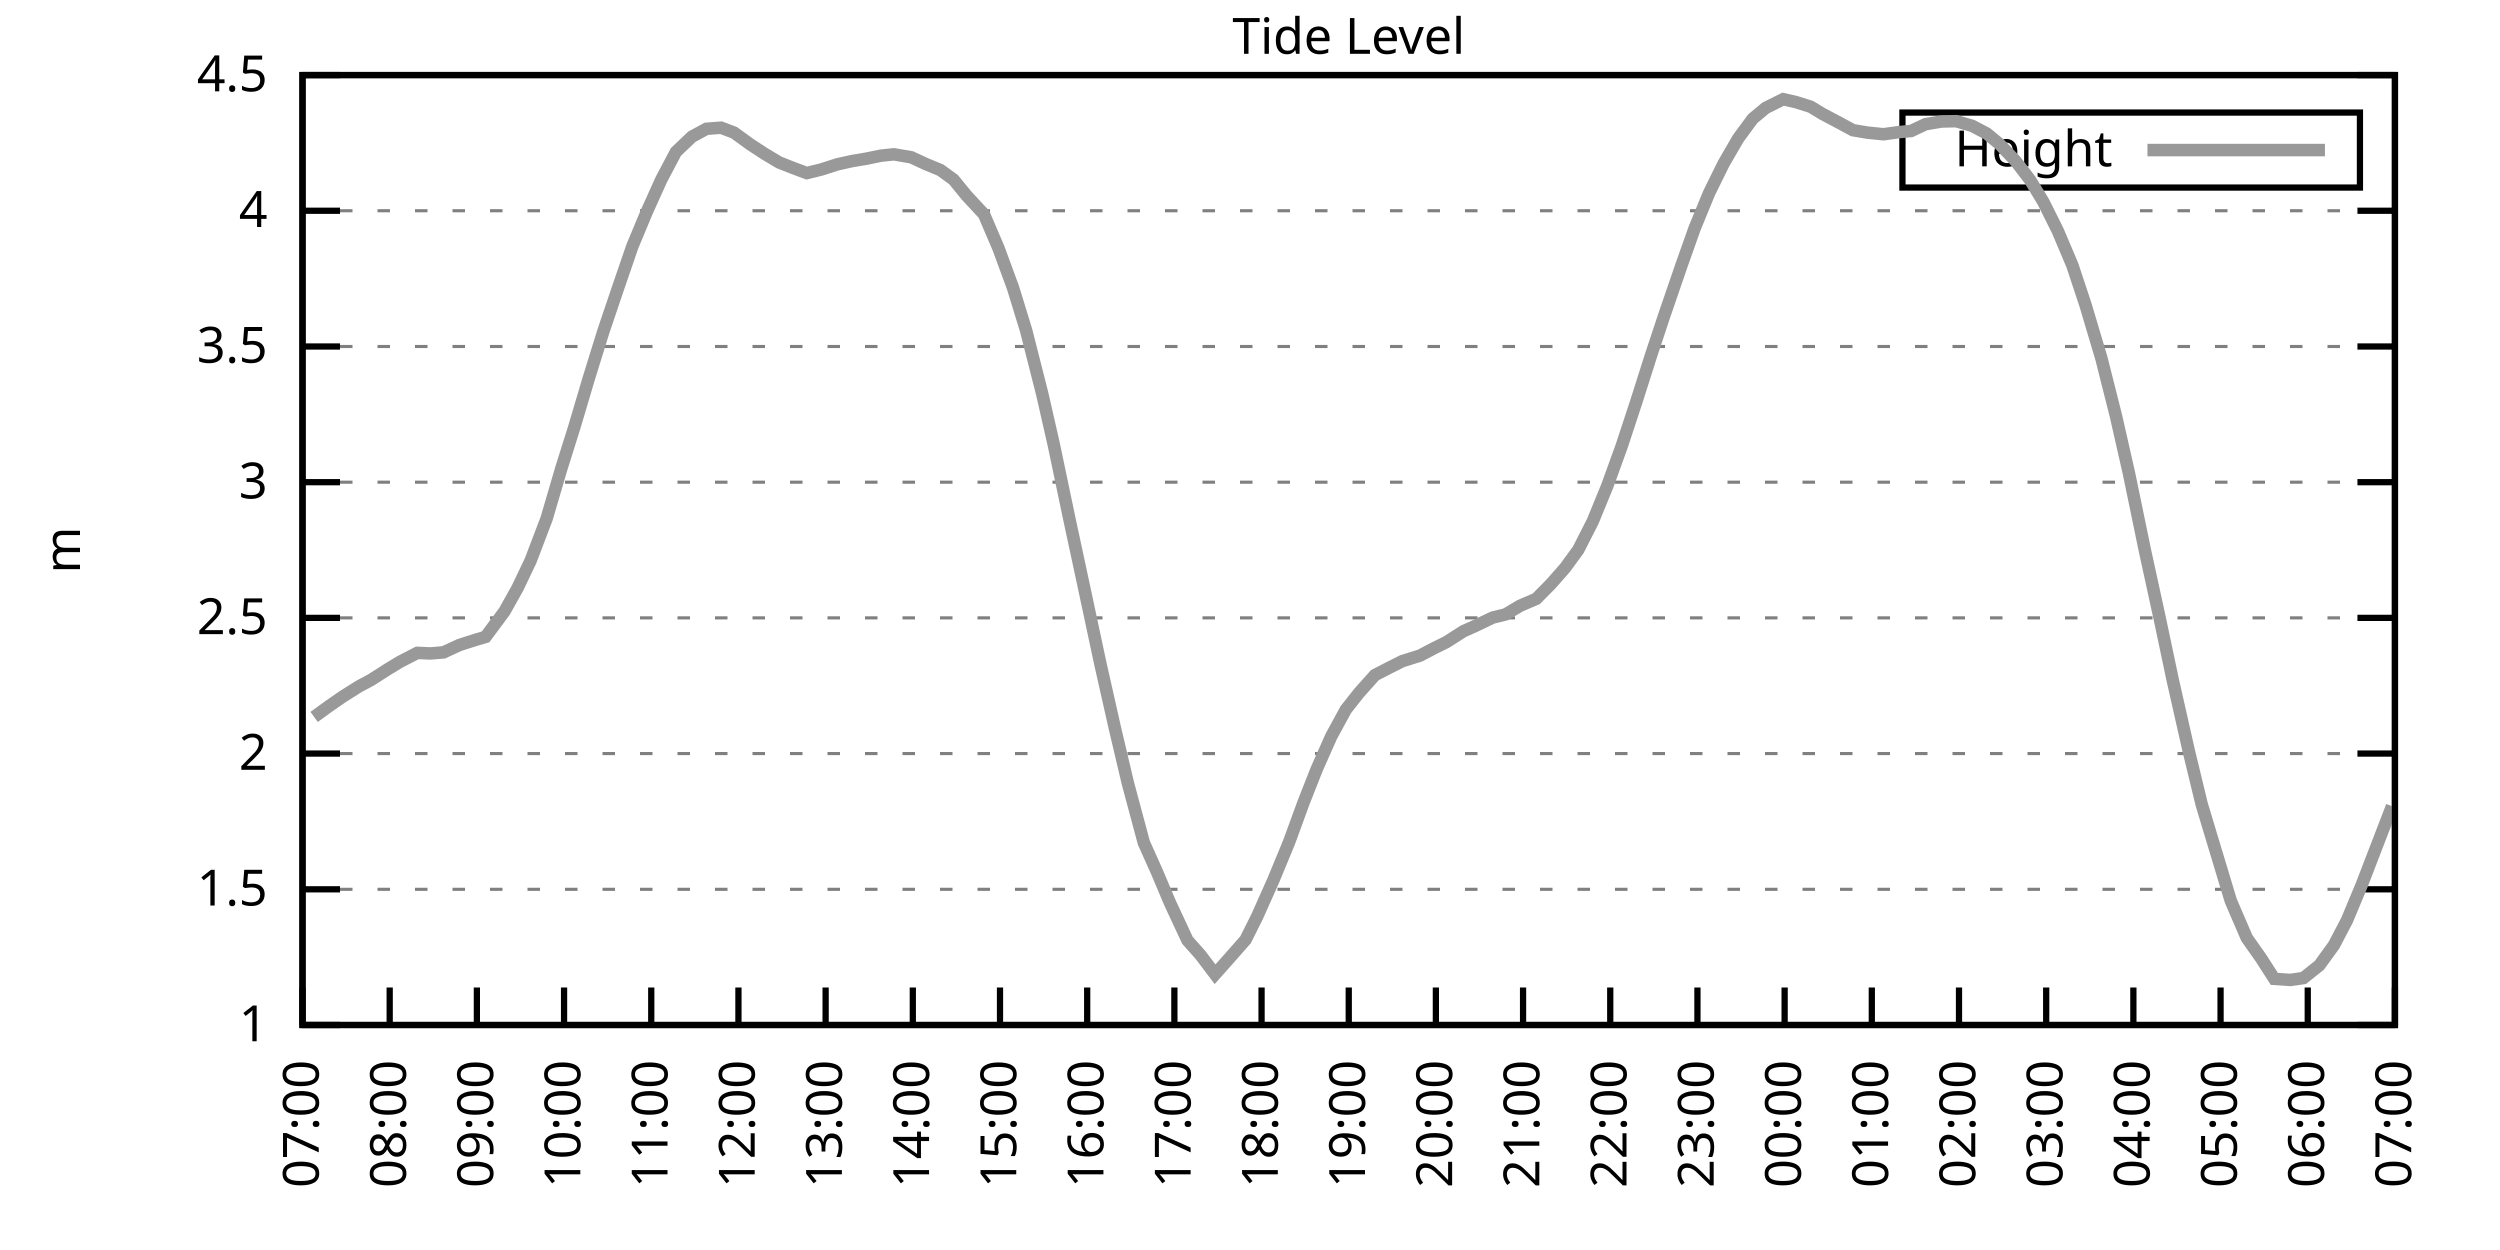
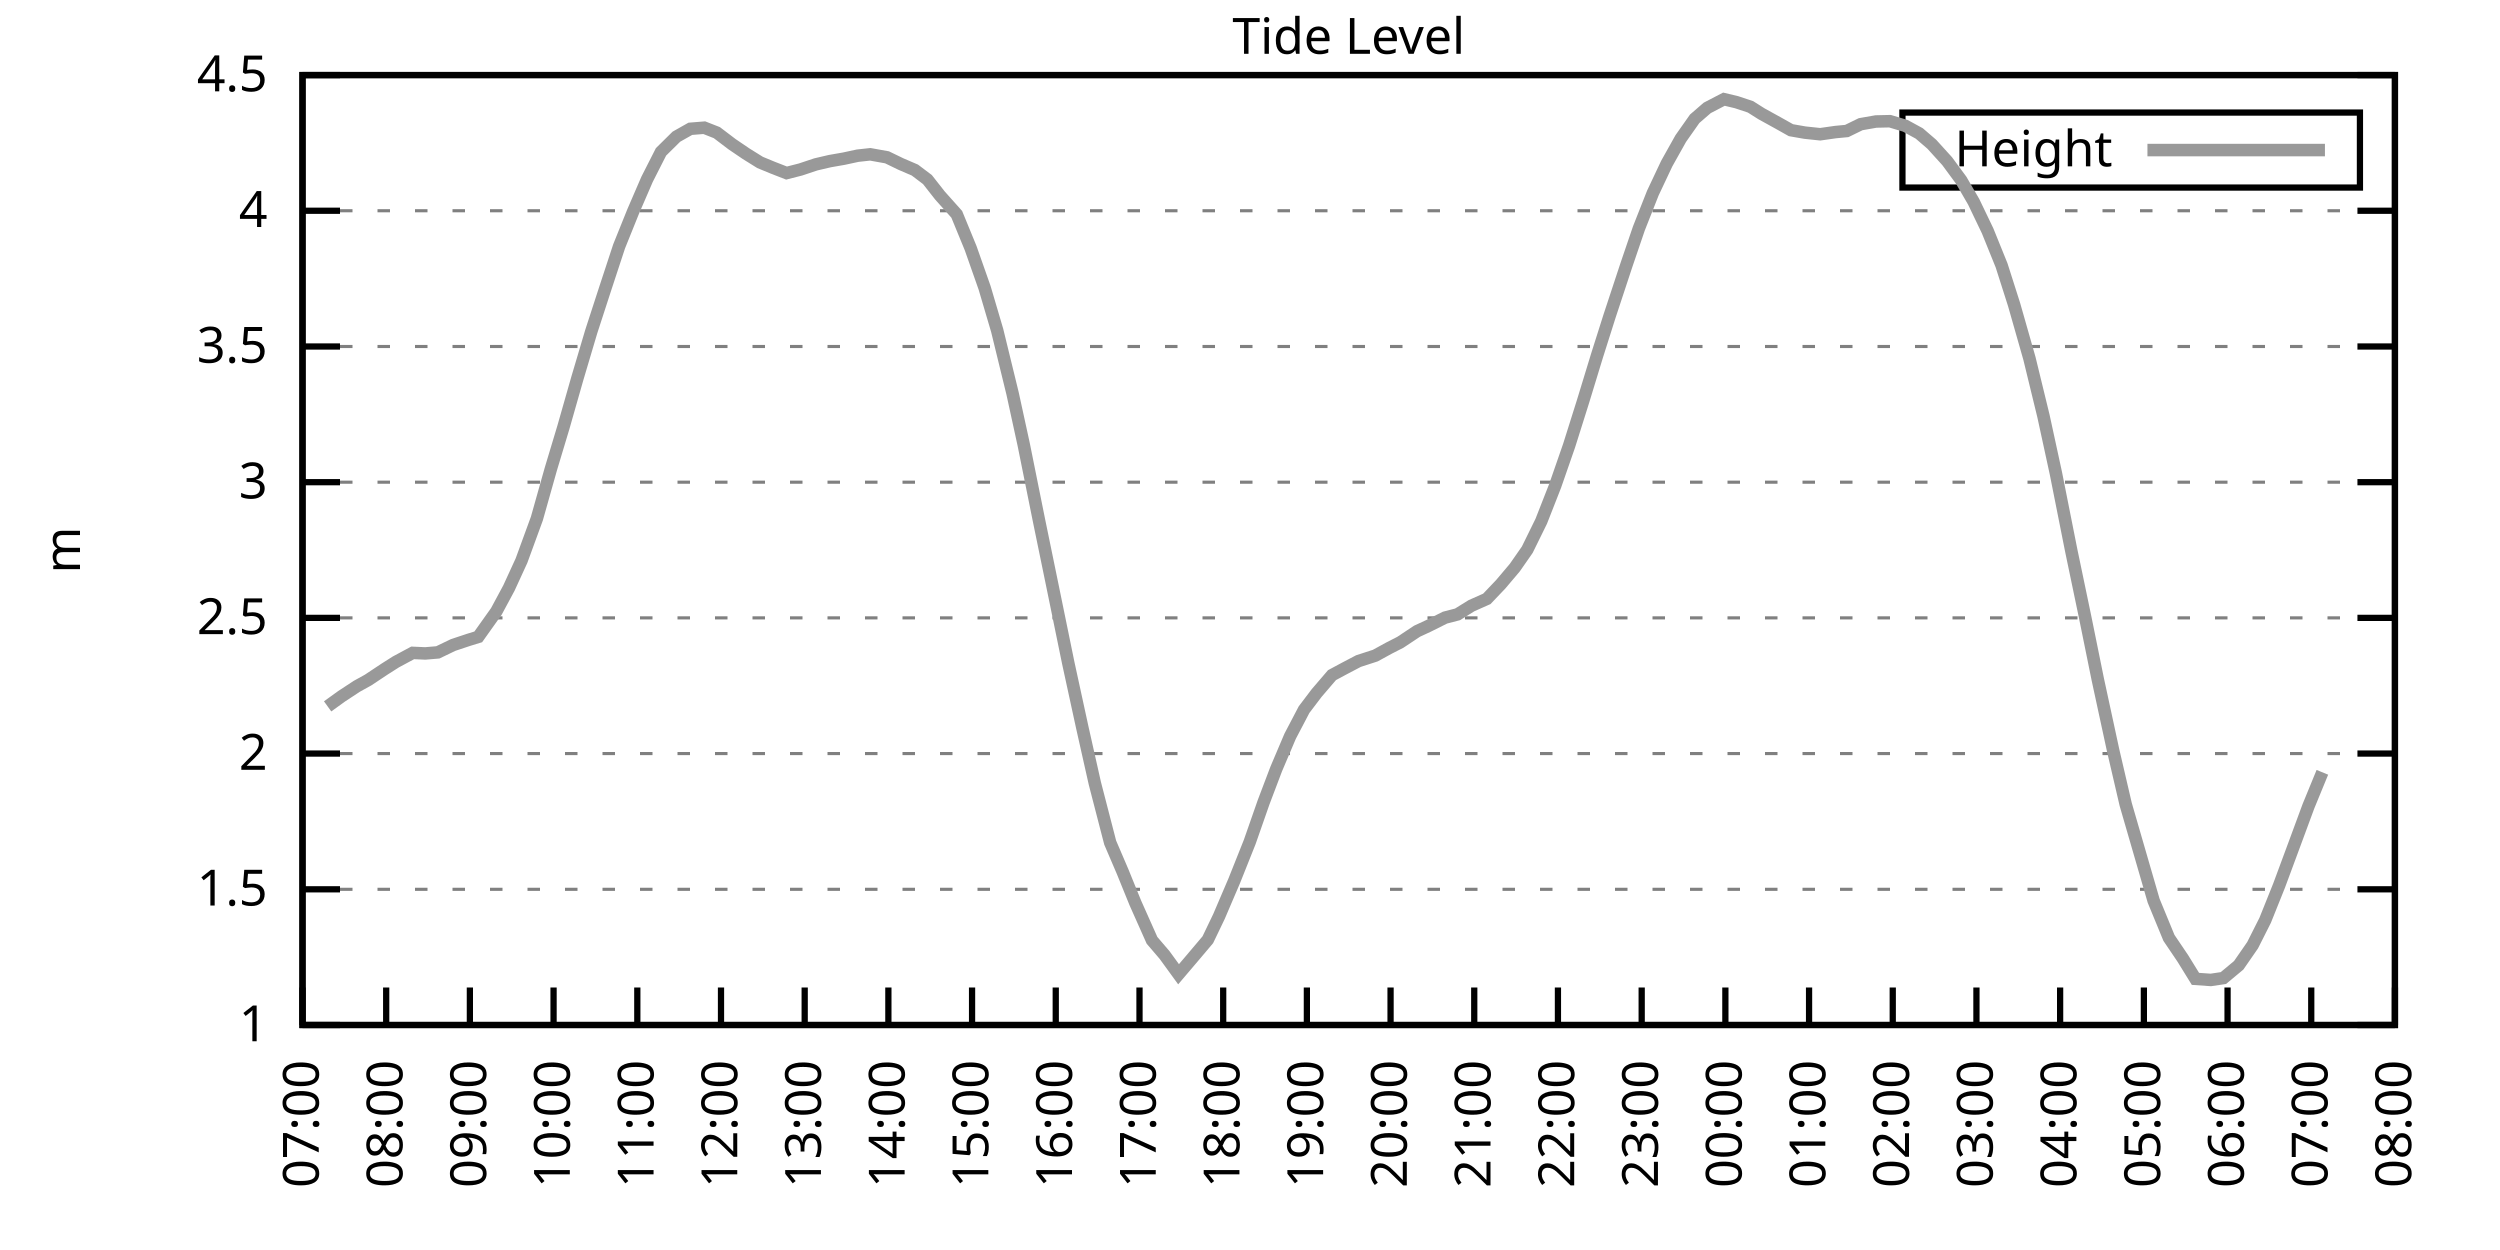
<svg xmlns="http://www.w3.org/2000/svg" xmlns:xlink="http://www.w3.org/1999/xlink" width="400" height="200" viewBox="0 0 400 200">
  <g id="gnuplot_canvas">
    <rect x="0" y="0" width="400" height="200" fill="none" />
    <defs>
      <circle id="gpDot" r="0.5" stroke-width="0.5" stroke="currentColor" />
      <path id="gpPt0" stroke-width="0.333" stroke="currentColor" d="M-1,0 h2 M0,-1 v2" />
      <path id="gpPt1" stroke-width="0.333" stroke="currentColor" d="M-1,-1 L1,1 M1,-1 L-1,1" />
      <path id="gpPt2" stroke-width="0.333" stroke="currentColor" d="M-1,0 L1,0 M0,-1 L0,1 M-1,-1 L1,1 M-1,1 L1,-1" />
      <rect id="gpPt3" stroke-width="0.333" stroke="currentColor" x="-1" y="-1" width="2" height="2" />
      <rect id="gpPt4" stroke-width="0.333" stroke="currentColor" fill="currentColor" x="-1" y="-1" width="2" height="2" />
      <circle id="gpPt5" stroke-width="0.333" stroke="currentColor" cx="0" cy="0" r="1" />
      <use xlink:href="#gpPt5" id="gpPt6" fill="currentColor" stroke="none" />
      <path id="gpPt7" stroke-width="0.333" stroke="currentColor" d="M0,-1.33 L-1.33,0.67 L1.33,0.67 z" />
      <use xlink:href="#gpPt7" id="gpPt8" fill="currentColor" stroke="none" />
      <use xlink:href="#gpPt7" id="gpPt9" stroke="currentColor" transform="rotate(180)" />
      <use xlink:href="#gpPt9" id="gpPt10" fill="currentColor" stroke="none" />
      <use xlink:href="#gpPt3" id="gpPt11" stroke="currentColor" transform="rotate(45)" />
      <use xlink:href="#gpPt11" id="gpPt12" fill="currentColor" stroke="none" />
      <path id="gpPt13" stroke-width="0.333" stroke="currentColor" d="M0,1.330 L1.265,0.411 L0.782,-1.067 L-0.782,-1.076 L-1.265,0.411 z" />
      <use xlink:href="#gpPt13" id="gpPt14" fill="currentColor" stroke="none" />
      <filter id="textbox" filterUnits="objectBoundingBox" x="0" y="0" height="1" width="1">
        <feFlood flood-color="white" flood-opacity="1" result="bgnd" />
        <feComposite in="SourceGraphic" in2="bgnd" operator="atop" />
      </filter>
      <filter id="greybox" filterUnits="objectBoundingBox" x="0" y="0" height="1" width="1">
        <feFlood flood-color="lightgrey" flood-opacity="1" result="grey" />
        <feComposite in="SourceGraphic" in2="grey" operator="atop" />
      </filter>
    </defs>
    <g fill="none" color="white" stroke="currentColor" stroke-width="1.00" stroke-linecap="butt" stroke-linejoin="miter">
</g>
    <g fill="none" color="black" stroke="currentColor" stroke-width="1.00" stroke-linecap="butt" stroke-linejoin="miter">
      <g stroke="none" shape-rendering="crispEdges">
        <polygon fill="rgb(255, 255, 255)" points="48.40,164.00 383.18,164.00 383.18,12.02 48.40,12.02 " />
      </g>
    </g>
    <g fill="none" color="black" stroke="currentColor" stroke-width="1.00" stroke-linecap="butt" stroke-linejoin="miter">
</g>
    <g fill="none" color="black" stroke="black" stroke-width="0.50" stroke-linecap="butt" stroke-linejoin="miter">
</g>
    <g fill="none" color="gray" stroke="currentColor" stroke-width="0.50" stroke-linecap="butt" stroke-linejoin="miter">
      <path stroke="gray" stroke-dasharray="2,4" class="gridline" d="M48.40,164.00 L383.19,164.00  " />
    </g>
    <g fill="none" color="gray" stroke="gray" stroke-width="1.00" stroke-linecap="butt" stroke-linejoin="miter">
</g>
    <g fill="none" color="black" stroke="currentColor" stroke-width="1.00" stroke-linecap="butt" stroke-linejoin="miter">
      <path stroke="black" d="M48.40,164.00 L54.40,164.00 M383.19,164.00 L377.19,164.00  " />
      <g transform="translate(42.80,166.60)" stroke="none" fill="black" font-family="Sans" font-size="8.00" text-anchor="end">
        <text>
          <tspan font-family="Sans"> 1</tspan>
        </text>
      </g>
    </g>
    <g fill="none" color="black" stroke="currentColor" stroke-width="1.00" stroke-linecap="butt" stroke-linejoin="miter">
</g>
    <g fill="none" color="black" stroke="black" stroke-width="0.50" stroke-linecap="butt" stroke-linejoin="miter">
</g>
    <g fill="none" color="gray" stroke="currentColor" stroke-width="0.50" stroke-linecap="butt" stroke-linejoin="miter">
      <path stroke="gray" stroke-dasharray="2,4" class="gridline" d="M48.40,142.29 L383.19,142.29  " />
    </g>
    <g fill="none" color="gray" stroke="gray" stroke-width="1.00" stroke-linecap="butt" stroke-linejoin="miter">
</g>
    <g fill="none" color="black" stroke="currentColor" stroke-width="1.00" stroke-linecap="butt" stroke-linejoin="miter">
      <path stroke="black" d="M48.40,142.29 L54.40,142.29 M383.19,142.29 L377.19,142.29  " />
      <g transform="translate(42.80,144.89)" stroke="none" fill="black" font-family="Sans" font-size="8.00" text-anchor="end">
        <text>
          <tspan font-family="Sans"> 1.5</tspan>
        </text>
      </g>
    </g>
    <g fill="none" color="black" stroke="currentColor" stroke-width="1.00" stroke-linecap="butt" stroke-linejoin="miter">
</g>
    <g fill="none" color="black" stroke="black" stroke-width="0.50" stroke-linecap="butt" stroke-linejoin="miter">
</g>
    <g fill="none" color="gray" stroke="currentColor" stroke-width="0.50" stroke-linecap="butt" stroke-linejoin="miter">
      <path stroke="gray" stroke-dasharray="2,4" class="gridline" d="M48.40,120.57 L383.19,120.57  " />
    </g>
    <g fill="none" color="gray" stroke="gray" stroke-width="1.00" stroke-linecap="butt" stroke-linejoin="miter">
</g>
    <g fill="none" color="black" stroke="currentColor" stroke-width="1.00" stroke-linecap="butt" stroke-linejoin="miter">
      <path stroke="black" d="M48.40,120.57 L54.40,120.57 M383.19,120.57 L377.19,120.57  " />
      <g transform="translate(42.80,123.17)" stroke="none" fill="black" font-family="Sans" font-size="8.00" text-anchor="end">
        <text>
          <tspan font-family="Sans"> 2</tspan>
        </text>
      </g>
    </g>
    <g fill="none" color="black" stroke="currentColor" stroke-width="1.00" stroke-linecap="butt" stroke-linejoin="miter">
</g>
    <g fill="none" color="black" stroke="black" stroke-width="0.50" stroke-linecap="butt" stroke-linejoin="miter">
</g>
    <g fill="none" color="gray" stroke="currentColor" stroke-width="0.50" stroke-linecap="butt" stroke-linejoin="miter">
      <path stroke="gray" stroke-dasharray="2,4" class="gridline" d="M48.40,98.86 L383.19,98.86  " />
    </g>
    <g fill="none" color="gray" stroke="gray" stroke-width="1.00" stroke-linecap="butt" stroke-linejoin="miter">
</g>
    <g fill="none" color="black" stroke="currentColor" stroke-width="1.00" stroke-linecap="butt" stroke-linejoin="miter">
      <path stroke="black" d="M48.40,98.86 L54.40,98.86 M383.19,98.86 L377.19,98.86  " />
      <g transform="translate(42.80,101.46)" stroke="none" fill="black" font-family="Sans" font-size="8.00" text-anchor="end">
        <text>
          <tspan font-family="Sans"> 2.5</tspan>
        </text>
      </g>
    </g>
    <g fill="none" color="black" stroke="currentColor" stroke-width="1.00" stroke-linecap="butt" stroke-linejoin="miter">
</g>
    <g fill="none" color="black" stroke="black" stroke-width="0.50" stroke-linecap="butt" stroke-linejoin="miter">
</g>
    <g fill="none" color="gray" stroke="currentColor" stroke-width="0.50" stroke-linecap="butt" stroke-linejoin="miter">
      <path stroke="gray" stroke-dasharray="2,4" class="gridline" d="M48.40,77.15 L383.19,77.15  " />
    </g>
    <g fill="none" color="gray" stroke="gray" stroke-width="1.00" stroke-linecap="butt" stroke-linejoin="miter">
</g>
    <g fill="none" color="black" stroke="currentColor" stroke-width="1.00" stroke-linecap="butt" stroke-linejoin="miter">
      <path stroke="black" d="M48.40,77.15 L54.40,77.15 M383.19,77.15 L377.19,77.15  " />
      <g transform="translate(42.80,79.75)" stroke="none" fill="black" font-family="Sans" font-size="8.00" text-anchor="end">
        <text>
          <tspan font-family="Sans"> 3</tspan>
        </text>
      </g>
    </g>
    <g fill="none" color="black" stroke="currentColor" stroke-width="1.00" stroke-linecap="butt" stroke-linejoin="miter">
</g>
    <g fill="none" color="black" stroke="black" stroke-width="0.50" stroke-linecap="butt" stroke-linejoin="miter">
</g>
    <g fill="none" color="gray" stroke="currentColor" stroke-width="0.50" stroke-linecap="butt" stroke-linejoin="miter">
      <path stroke="gray" stroke-dasharray="2,4" class="gridline" d="M48.40,55.44 L383.19,55.44  " />
    </g>
    <g fill="none" color="gray" stroke="gray" stroke-width="1.00" stroke-linecap="butt" stroke-linejoin="miter">
</g>
    <g fill="none" color="black" stroke="currentColor" stroke-width="1.00" stroke-linecap="butt" stroke-linejoin="miter">
      <path stroke="black" d="M48.40,55.44 L54.40,55.44 M383.19,55.44 L377.19,55.44  " />
      <g transform="translate(42.80,58.04)" stroke="none" fill="black" font-family="Sans" font-size="8.00" text-anchor="end">
        <text>
          <tspan font-family="Sans"> 3.5</tspan>
        </text>
      </g>
    </g>
    <g fill="none" color="black" stroke="currentColor" stroke-width="1.00" stroke-linecap="butt" stroke-linejoin="miter">
</g>
    <g fill="none" color="black" stroke="black" stroke-width="0.50" stroke-linecap="butt" stroke-linejoin="miter">
</g>
    <g fill="none" color="gray" stroke="currentColor" stroke-width="0.50" stroke-linecap="butt" stroke-linejoin="miter">
      <path stroke="gray" stroke-dasharray="2,4" class="gridline" d="M48.40,33.72 L383.19,33.72  " />
    </g>
    <g fill="none" color="gray" stroke="gray" stroke-width="1.00" stroke-linecap="butt" stroke-linejoin="miter">
</g>
    <g fill="none" color="black" stroke="currentColor" stroke-width="1.00" stroke-linecap="butt" stroke-linejoin="miter">
      <path stroke="black" d="M48.40,33.72 L54.40,33.72 M383.19,33.72 L377.19,33.72  " />
      <g transform="translate(42.80,36.32)" stroke="none" fill="black" font-family="Sans" font-size="8.00" text-anchor="end">
        <text>
          <tspan font-family="Sans"> 4</tspan>
        </text>
      </g>
    </g>
    <g fill="none" color="black" stroke="currentColor" stroke-width="1.00" stroke-linecap="butt" stroke-linejoin="miter">
</g>
    <g fill="none" color="black" stroke="black" stroke-width="0.50" stroke-linecap="butt" stroke-linejoin="miter">
</g>
    <g fill="none" color="gray" stroke="currentColor" stroke-width="0.50" stroke-linecap="butt" stroke-linejoin="miter">
      <path stroke="gray" stroke-dasharray="2,4" class="gridline" d="M48.40,12.01 L383.19,12.01  " />
    </g>
    <g fill="none" color="gray" stroke="gray" stroke-width="1.00" stroke-linecap="butt" stroke-linejoin="miter">
</g>
    <g fill="none" color="black" stroke="currentColor" stroke-width="1.00" stroke-linecap="butt" stroke-linejoin="miter">
      <path stroke="black" d="M48.40,12.01 L54.40,12.01 M383.19,12.01 L377.19,12.01  " />
      <g transform="translate(42.80,14.61)" stroke="none" fill="black" font-family="Sans" font-size="8.00" text-anchor="end">
        <text>
          <tspan font-family="Sans"> 4.5</tspan>
        </text>
      </g>
    </g>
    <g fill="none" color="black" stroke="currentColor" stroke-width="1.00" stroke-linecap="butt" stroke-linejoin="miter">
      <path stroke="black" d="M48.40,164.00 L48.40,158.00  " />
      <g transform="translate(51.00,169.60) rotate(270.00)" stroke="none" fill="black" font-family="Sans" font-size="8.00" text-anchor="end">
        <text>
          <tspan font-family="Sans">07:00</tspan>
        </text>
      </g>
    </g>
    <g fill="none" color="black" stroke="currentColor" stroke-width="1.00" stroke-linecap="butt" stroke-linejoin="miter">
-       <path stroke="black" d="M62.35,164.00 L62.35,158.00  " />
-       <g transform="translate(64.95,169.60) rotate(270.00)" stroke="none" fill="black" font-family="Sans" font-size="8.00" text-anchor="end">
+       <path stroke="black" d="M61.79,164.00 L61.79,158.00  " />
+       <g transform="translate(64.39,169.60) rotate(270.00)" stroke="none" fill="black" font-family="Sans" font-size="8.00" text-anchor="end">
        <text>
          <tspan font-family="Sans">08:00</tspan>
        </text>
      </g>
    </g>
    <g fill="none" color="black" stroke="currentColor" stroke-width="1.00" stroke-linecap="butt" stroke-linejoin="miter">
-       <path stroke="black" d="M76.30,164.00 L76.30,158.00  " />
-       <g transform="translate(78.90,169.60) rotate(270.00)" stroke="none" fill="black" font-family="Sans" font-size="8.00" text-anchor="end">
+       <path stroke="black" d="M75.18,164.00 L75.18,158.00  " />
+       <g transform="translate(77.78,169.60) rotate(270.00)" stroke="none" fill="black" font-family="Sans" font-size="8.00" text-anchor="end">
        <text>
          <tspan font-family="Sans">09:00</tspan>
        </text>
      </g>
    </g>
    <g fill="none" color="black" stroke="currentColor" stroke-width="1.00" stroke-linecap="butt" stroke-linejoin="miter">
-       <path stroke="black" d="M90.25,164.00 L90.25,158.00  " />
-       <g transform="translate(92.85,169.60) rotate(270.00)" stroke="none" fill="black" font-family="Sans" font-size="8.00" text-anchor="end">
+       <path stroke="black" d="M88.57,164.00 L88.57,158.00  " />
+       <g transform="translate(91.17,169.60) rotate(270.00)" stroke="none" fill="black" font-family="Sans" font-size="8.00" text-anchor="end">
        <text>
          <tspan font-family="Sans">10:00</tspan>
        </text>
      </g>
    </g>
    <g fill="none" color="black" stroke="currentColor" stroke-width="1.00" stroke-linecap="butt" stroke-linejoin="miter">
-       <path stroke="black" d="M104.20,164.00 L104.20,158.00  " />
-       <g transform="translate(106.80,169.60) rotate(270.00)" stroke="none" fill="black" font-family="Sans" font-size="8.00" text-anchor="end">
+       <path stroke="black" d="M101.97,164.00 L101.97,158.00  " />
+       <g transform="translate(104.57,169.60) rotate(270.00)" stroke="none" fill="black" font-family="Sans" font-size="8.00" text-anchor="end">
        <text>
          <tspan font-family="Sans">11:00</tspan>
        </text>
      </g>
    </g>
    <g fill="none" color="black" stroke="currentColor" stroke-width="1.00" stroke-linecap="butt" stroke-linejoin="miter">
-       <path stroke="black" d="M118.15,164.00 L118.15,158.00  " />
-       <g transform="translate(120.75,169.60) rotate(270.00)" stroke="none" fill="black" font-family="Sans" font-size="8.00" text-anchor="end">
+       <path stroke="black" d="M115.36,164.00 L115.36,158.00  " />
+       <g transform="translate(117.96,169.60) rotate(270.00)" stroke="none" fill="black" font-family="Sans" font-size="8.00" text-anchor="end">
        <text>
          <tspan font-family="Sans">12:00</tspan>
        </text>
      </g>
    </g>
    <g fill="none" color="black" stroke="currentColor" stroke-width="1.00" stroke-linecap="butt" stroke-linejoin="miter">
-       <path stroke="black" d="M132.10,164.00 L132.10,158.00  " />
-       <g transform="translate(134.70,169.60) rotate(270.00)" stroke="none" fill="black" font-family="Sans" font-size="8.00" text-anchor="end">
+       <path stroke="black" d="M128.75,164.00 L128.75,158.00  " />
+       <g transform="translate(131.35,169.60) rotate(270.00)" stroke="none" fill="black" font-family="Sans" font-size="8.00" text-anchor="end">
        <text>
          <tspan font-family="Sans">13:00</tspan>
        </text>
      </g>
    </g>
    <g fill="none" color="black" stroke="currentColor" stroke-width="1.00" stroke-linecap="butt" stroke-linejoin="miter">
-       <path stroke="black" d="M146.05,164.00 L146.05,158.00  " />
-       <g transform="translate(148.65,169.60) rotate(270.00)" stroke="none" fill="black" font-family="Sans" font-size="8.00" text-anchor="end">
+       <path stroke="black" d="M142.14,164.00 L142.14,158.00  " />
+       <g transform="translate(144.74,169.60) rotate(270.00)" stroke="none" fill="black" font-family="Sans" font-size="8.00" text-anchor="end">
        <text>
          <tspan font-family="Sans">14:00</tspan>
        </text>
      </g>
    </g>
    <g fill="none" color="black" stroke="currentColor" stroke-width="1.00" stroke-linecap="butt" stroke-linejoin="miter">
-       <path stroke="black" d="M160.00,164.00 L160.00,158.00  " />
-       <g transform="translate(162.60,169.60) rotate(270.00)" stroke="none" fill="black" font-family="Sans" font-size="8.00" text-anchor="end">
+       <path stroke="black" d="M155.53,164.00 L155.53,158.00  " />
+       <g transform="translate(158.13,169.60) rotate(270.00)" stroke="none" fill="black" font-family="Sans" font-size="8.00" text-anchor="end">
        <text>
          <tspan font-family="Sans">15:00</tspan>
        </text>
      </g>
    </g>
    <g fill="none" color="black" stroke="currentColor" stroke-width="1.00" stroke-linecap="butt" stroke-linejoin="miter">
-       <path stroke="black" d="M173.95,164.00 L173.95,158.00  " />
-       <g transform="translate(176.55,169.60) rotate(270.00)" stroke="none" fill="black" font-family="Sans" font-size="8.00" text-anchor="end">
+       <path stroke="black" d="M168.92,164.00 L168.92,158.00  " />
+       <g transform="translate(171.52,169.60) rotate(270.00)" stroke="none" fill="black" font-family="Sans" font-size="8.00" text-anchor="end">
        <text>
          <tspan font-family="Sans">16:00</tspan>
        </text>
      </g>
    </g>
    <g fill="none" color="black" stroke="currentColor" stroke-width="1.00" stroke-linecap="butt" stroke-linejoin="miter">
-       <path stroke="black" d="M187.90,164.00 L187.90,158.00  " />
-       <g transform="translate(190.50,169.60) rotate(270.00)" stroke="none" fill="black" font-family="Sans" font-size="8.00" text-anchor="end">
+       <path stroke="black" d="M182.32,164.00 L182.32,158.00  " />
+       <g transform="translate(184.92,169.60) rotate(270.00)" stroke="none" fill="black" font-family="Sans" font-size="8.00" text-anchor="end">
        <text>
          <tspan font-family="Sans">17:00</tspan>
        </text>
      </g>
    </g>
    <g fill="none" color="black" stroke="currentColor" stroke-width="1.00" stroke-linecap="butt" stroke-linejoin="miter">
-       <path stroke="black" d="M201.85,164.00 L201.85,158.00  " />
-       <g transform="translate(204.45,169.60) rotate(270.00)" stroke="none" fill="black" font-family="Sans" font-size="8.00" text-anchor="end">
+       <path stroke="black" d="M195.71,164.00 L195.71,158.00  " />
+       <g transform="translate(198.31,169.60) rotate(270.00)" stroke="none" fill="black" font-family="Sans" font-size="8.00" text-anchor="end">
        <text>
          <tspan font-family="Sans">18:00</tspan>
        </text>
      </g>
    </g>
    <g fill="none" color="black" stroke="currentColor" stroke-width="1.00" stroke-linecap="butt" stroke-linejoin="miter">
-       <path stroke="black" d="M215.80,164.00 L215.80,158.00  " />
-       <g transform="translate(218.40,169.60) rotate(270.00)" stroke="none" fill="black" font-family="Sans" font-size="8.00" text-anchor="end">
+       <path stroke="black" d="M209.10,164.00 L209.10,158.00  " />
+       <g transform="translate(211.70,169.60) rotate(270.00)" stroke="none" fill="black" font-family="Sans" font-size="8.00" text-anchor="end">
        <text>
          <tspan font-family="Sans">19:00</tspan>
        </text>
      </g>
    </g>
    <g fill="none" color="black" stroke="currentColor" stroke-width="1.00" stroke-linecap="butt" stroke-linejoin="miter">
-       <path stroke="black" d="M229.74,164.00 L229.74,158.00  " />
-       <g transform="translate(232.34,169.60) rotate(270.00)" stroke="none" fill="black" font-family="Sans" font-size="8.00" text-anchor="end">
+       <path stroke="black" d="M222.49,164.00 L222.49,158.00  " />
+       <g transform="translate(225.09,169.60) rotate(270.00)" stroke="none" fill="black" font-family="Sans" font-size="8.00" text-anchor="end">
        <text>
          <tspan font-family="Sans">20:00</tspan>
        </text>
      </g>
    </g>
    <g fill="none" color="black" stroke="currentColor" stroke-width="1.00" stroke-linecap="butt" stroke-linejoin="miter">
-       <path stroke="black" d="M243.69,164.00 L243.69,158.00  " />
-       <g transform="translate(246.29,169.60) rotate(270.00)" stroke="none" fill="black" font-family="Sans" font-size="8.00" text-anchor="end">
+       <path stroke="black" d="M235.88,164.00 L235.88,158.00  " />
+       <g transform="translate(238.48,169.60) rotate(270.00)" stroke="none" fill="black" font-family="Sans" font-size="8.00" text-anchor="end">
        <text>
          <tspan font-family="Sans">21:00</tspan>
        </text>
      </g>
    </g>
    <g fill="none" color="black" stroke="currentColor" stroke-width="1.00" stroke-linecap="butt" stroke-linejoin="miter">
-       <path stroke="black" d="M257.64,164.00 L257.64,158.00  " />
-       <g transform="translate(260.24,169.60) rotate(270.00)" stroke="none" fill="black" font-family="Sans" font-size="8.00" text-anchor="end">
+       <path stroke="black" d="M249.27,164.00 L249.27,158.00  " />
+       <g transform="translate(251.87,169.60) rotate(270.00)" stroke="none" fill="black" font-family="Sans" font-size="8.00" text-anchor="end">
        <text>
          <tspan font-family="Sans">22:00</tspan>
        </text>
      </g>
    </g>
    <g fill="none" color="black" stroke="currentColor" stroke-width="1.00" stroke-linecap="butt" stroke-linejoin="miter">
-       <path stroke="black" d="M271.59,164.00 L271.59,158.00  " />
-       <g transform="translate(274.19,169.60) rotate(270.00)" stroke="none" fill="black" font-family="Sans" font-size="8.00" text-anchor="end">
+       <path stroke="black" d="M262.67,164.00 L262.67,158.00  " />
+       <g transform="translate(265.27,169.60) rotate(270.00)" stroke="none" fill="black" font-family="Sans" font-size="8.00" text-anchor="end">
        <text>
          <tspan font-family="Sans">23:00</tspan>
        </text>
      </g>
    </g>
    <g fill="none" color="black" stroke="currentColor" stroke-width="1.00" stroke-linecap="butt" stroke-linejoin="miter">
-       <path stroke="black" d="M285.54,164.00 L285.54,158.00  " />
-       <g transform="translate(288.14,169.60) rotate(270.00)" stroke="none" fill="black" font-family="Sans" font-size="8.00" text-anchor="end">
+       <path stroke="black" d="M276.06,164.00 L276.06,158.00  " />
+       <g transform="translate(278.66,169.60) rotate(270.00)" stroke="none" fill="black" font-family="Sans" font-size="8.00" text-anchor="end">
        <text>
          <tspan font-family="Sans">00:00</tspan>
        </text>
      </g>
    </g>
    <g fill="none" color="black" stroke="currentColor" stroke-width="1.00" stroke-linecap="butt" stroke-linejoin="miter">
-       <path stroke="black" d="M299.49,164.00 L299.49,158.00  " />
-       <g transform="translate(302.09,169.60) rotate(270.00)" stroke="none" fill="black" font-family="Sans" font-size="8.00" text-anchor="end">
+       <path stroke="black" d="M289.45,164.00 L289.45,158.00  " />
+       <g transform="translate(292.05,169.60) rotate(270.00)" stroke="none" fill="black" font-family="Sans" font-size="8.00" text-anchor="end">
        <text>
          <tspan font-family="Sans">01:00</tspan>
        </text>
      </g>
    </g>
    <g fill="none" color="black" stroke="currentColor" stroke-width="1.00" stroke-linecap="butt" stroke-linejoin="miter">
-       <path stroke="black" d="M313.44,164.00 L313.44,158.00  " />
-       <g transform="translate(316.04,169.60) rotate(270.00)" stroke="none" fill="black" font-family="Sans" font-size="8.00" text-anchor="end">
+       <path stroke="black" d="M302.84,164.00 L302.84,158.00  " />
+       <g transform="translate(305.44,169.60) rotate(270.00)" stroke="none" fill="black" font-family="Sans" font-size="8.00" text-anchor="end">
        <text>
          <tspan font-family="Sans">02:00</tspan>
        </text>
      </g>
    </g>
    <g fill="none" color="black" stroke="currentColor" stroke-width="1.00" stroke-linecap="butt" stroke-linejoin="miter">
-       <path stroke="black" d="M327.39,164.00 L327.39,158.00  " />
-       <g transform="translate(329.99,169.60) rotate(270.00)" stroke="none" fill="black" font-family="Sans" font-size="8.00" text-anchor="end">
+       <path stroke="black" d="M316.23,164.00 L316.23,158.00  " />
+       <g transform="translate(318.83,169.60) rotate(270.00)" stroke="none" fill="black" font-family="Sans" font-size="8.00" text-anchor="end">
        <text>
          <tspan font-family="Sans">03:00</tspan>
        </text>
      </g>
    </g>
    <g fill="none" color="black" stroke="currentColor" stroke-width="1.00" stroke-linecap="butt" stroke-linejoin="miter">
-       <path stroke="black" d="M341.34,164.00 L341.34,158.00  " />
-       <g transform="translate(343.94,169.60) rotate(270.00)" stroke="none" fill="black" font-family="Sans" font-size="8.00" text-anchor="end">
+       <path stroke="black" d="M329.62,164.00 L329.62,158.00  " />
+       <g transform="translate(332.22,169.60) rotate(270.00)" stroke="none" fill="black" font-family="Sans" font-size="8.00" text-anchor="end">
        <text>
          <tspan font-family="Sans">04:00</tspan>
        </text>
      </g>
    </g>
    <g fill="none" color="black" stroke="currentColor" stroke-width="1.00" stroke-linecap="butt" stroke-linejoin="miter">
-       <path stroke="black" d="M355.29,164.00 L355.29,158.00  " />
-       <g transform="translate(357.89,169.60) rotate(270.00)" stroke="none" fill="black" font-family="Sans" font-size="8.00" text-anchor="end">
+       <path stroke="black" d="M343.02,164.00 L343.02,158.00  " />
+       <g transform="translate(345.62,169.60) rotate(270.00)" stroke="none" fill="black" font-family="Sans" font-size="8.00" text-anchor="end">
        <text>
          <tspan font-family="Sans">05:00</tspan>
        </text>
      </g>
    </g>
    <g fill="none" color="black" stroke="currentColor" stroke-width="1.00" stroke-linecap="butt" stroke-linejoin="miter">
-       <path stroke="black" d="M369.24,164.00 L369.24,158.00  " />
-       <g transform="translate(371.84,169.60) rotate(270.00)" stroke="none" fill="black" font-family="Sans" font-size="8.00" text-anchor="end">
+       <path stroke="black" d="M356.41,164.00 L356.41,158.00  " />
+       <g transform="translate(359.01,169.60) rotate(270.00)" stroke="none" fill="black" font-family="Sans" font-size="8.00" text-anchor="end">
        <text>
          <tspan font-family="Sans">06:00</tspan>
+         </text>
+       </g>
+     </g>
+     <g fill="none" color="black" stroke="currentColor" stroke-width="1.00" stroke-linecap="butt" stroke-linejoin="miter">
+       <path stroke="black" d="M369.80,164.00 L369.80,158.00  " />
+       <g transform="translate(372.40,169.60) rotate(270.00)" stroke="none" fill="black" font-family="Sans" font-size="8.00" text-anchor="end">
+         <text>
+           <tspan font-family="Sans">07:00</tspan>
        </text>
      </g>
    </g>
    <g fill="none" color="black" stroke="currentColor" stroke-width="1.00" stroke-linecap="butt" stroke-linejoin="miter">
      <path stroke="black" d="M383.19,164.00 L383.19,158.00  " />
      <g transform="translate(385.79,169.60) rotate(270.00)" stroke="none" fill="black" font-family="Sans" font-size="8.00" text-anchor="end">
        <text>
-           <tspan font-family="Sans">07:00</tspan>
+           <tspan font-family="Sans">08:00</tspan>
        </text>
      </g>
    </g>
    <g fill="none" color="black" stroke="currentColor" stroke-width="1.00" stroke-linecap="butt" stroke-linejoin="miter">
</g>
    <g fill="none" color="black" stroke="currentColor" stroke-width="1.00" stroke-linecap="butt" stroke-linejoin="miter">
      <path stroke="black" d="M48.40,12.01 L48.40,164.00 L383.19,164.00 L383.19,12.01 L48.40,12.01 Z  " />
    </g>
    <g fill="none" color="black" stroke="currentColor" stroke-width="1.00" stroke-linecap="butt" stroke-linejoin="miter">
</g>
    <g fill="none" color="black" stroke="currentColor" stroke-width="1.00" stroke-linecap="butt" stroke-linejoin="miter">
      <path stroke="black" d="M304.39,30.01 L304.39,18.01 L377.59,18.01 L377.59,30.01 L304.39,30.01 Z  " />
    </g>
    <g id="Tide_level_plot_1">
      <g fill="none" color="white" stroke="black" stroke-width="2.00" stroke-linecap="butt" stroke-linejoin="miter">
</g>
      <g fill="none" color="black" stroke="currentColor" stroke-width="2.00" stroke-linecap="butt" stroke-linejoin="miter">
        <g transform="translate(337.99,26.61)" stroke="none" fill="black" font-family="Sans" font-size="8.00" text-anchor="end">
          <text>
            <tspan font-family="Sans">Height</tspan>
          </text>
        </g>
      </g>
      <g fill="none" color="black" stroke="currentColor" stroke-width="2.00" stroke-linecap="butt" stroke-linejoin="miter">
-         <path stroke="rgb(153, 153, 153)" d="M343.59,24.01 L371.99,24.01 M50.26,114.71 L52.58,113.02 L54.91,111.41 L57.47,109.80 L59.33,108.81 L62.12,107.03   L63.98,105.90 L66.77,104.46 L68.86,104.55 L70.95,104.38 L73.51,103.20 L76.07,102.38 L77.69,101.90 L80.72,97.82   L82.81,94.08 L84.90,89.70 L87.46,82.97 L89.78,75.06 L91.88,68.38 L94.20,60.56 L96.53,53.05 L98.85,46.19   L101.18,39.41 L103.50,33.85 L105.83,28.69 L108.15,24.30 L110.71,21.87 L113.03,20.61 L115.36,20.43 L117.45,21.22   L120.01,23.08 L122.33,24.60 L124.66,25.99 L126.75,26.82 L129.08,27.69 L131.40,27.12 L133.96,26.30 L136.28,25.78   L138.61,25.39 L140.93,24.91 L143.02,24.69 L145.81,25.17 L148.14,26.25 L150.46,27.21 L152.56,28.73 L154.65,31.29   L157.44,34.29 L159.76,39.72 L162.09,46.06 L164.18,52.87 L166.74,62.95 L168.60,71.11 L171.16,83.32 L173.25,93.04   L176.04,106.11 L178.36,116.41 L180.46,125.31 L183.01,134.82 L185.11,139.51 L187.20,144.46 L189.99,150.45 L192.08,152.80   L194.41,155.88 L196.50,153.53 L199.29,150.36 L201.15,146.63 L203.71,140.90 L206.26,134.73 L208.59,128.35 L210.68,123.05   L213.01,117.80 L215.33,113.54 L217.42,110.89 L219.98,108.02 L222.07,106.94 L224.40,105.77 L227.19,104.90 L229.51,103.68   L231.37,102.77 L234.16,100.99 L236.02,100.16 L238.81,98.82 L240.90,98.30 L243.23,96.91 L245.79,95.82 L248.11,93.48   L250.44,90.83 L252.53,87.96 L254.85,83.40 L257.18,77.71 L259.50,71.29 L261.83,64.21 L264.15,56.91 L266.25,50.57   L269.04,42.45 L271.13,36.55 L273.45,30.90 L275.78,26.17 L278.10,22.17 L280.43,19.00 L282.52,17.26 L285.31,15.87   L287.40,16.35 L289.73,17.09 L291.59,18.22 L294.38,19.70 L296.47,20.83 L298.80,21.22 L301.35,21.48 L303.91,21.13   L305.77,20.96 L308.09,19.87 L310.65,19.44 L312.98,19.39 L315.53,20.13 L317.86,21.35 L319.95,23.08 L322.51,25.78   L324.83,28.82 L326.93,32.29 L329.25,36.94 L331.58,42.45 L333.67,48.75 L336.23,57.35 L338.55,66.55 L340.64,75.76   L343.20,88.14 L345.53,98.82 L347.62,108.72 L350.18,120.05 L352.27,128.69 L356.92,144.11 L359.48,150.06 L361.80,153.36   L363.89,156.62 L366.45,156.79 L368.54,156.49 L371.10,154.45 L373.43,151.23 L375.52,147.24 L377.84,141.68 L380.40,135.04   L382.73,129.00  " />
+         <path stroke="rgb(153, 153, 153)" d="M343.59,24.01 L371.99,24.01 M52.42,113.02 L54.65,111.41 L57.10,109.80 L58.89,108.81 L61.57,107.03 L63.35,105.90   L66.03,104.46 L68.04,104.55 L70.05,104.38 L72.50,103.20 L74.96,102.38 L76.52,101.90 L79.42,97.82 L81.43,94.08   L83.44,89.70 L85.90,82.97 L88.13,75.06 L90.14,68.38 L92.37,60.56 L94.60,53.05 L96.83,46.19 L99.06,39.41   L101.30,33.85 L103.53,28.69 L105.76,24.30 L108.22,21.87 L110.45,20.61 L112.68,20.43 L114.69,21.22 L117.14,23.08   L119.38,24.60 L121.61,25.99 L123.62,26.82 L125.85,27.69 L128.08,27.12 L130.54,26.30 L132.77,25.78 L135.00,25.39   L137.23,24.91 L139.24,24.69 L141.92,25.17 L144.15,26.25 L146.38,27.21 L148.39,28.73 L150.40,31.29 L153.08,34.29   L155.31,39.72 L157.54,46.06 L159.55,52.87 L162.01,62.95 L163.79,71.11 L166.25,83.32 L168.25,93.04 L170.93,106.11   L173.17,116.41 L175.17,125.31 L177.63,134.82 L179.64,139.51 L181.65,144.46 L184.32,150.45 L186.33,152.80 L188.57,155.88   L190.57,153.53 L193.25,150.36 L195.04,146.63 L197.49,140.90 L199.95,134.73 L202.18,128.35 L204.19,123.05 L206.42,117.80   L208.65,113.54 L210.66,110.89 L213.12,108.02 L215.13,106.94 L217.36,105.77 L220.04,104.90 L222.27,103.68 L224.05,102.77   L226.73,100.99 L228.52,100.16 L231.20,98.82 L233.20,98.30 L235.44,96.91 L237.89,95.82 L240.12,93.48 L242.36,90.83   L244.36,87.96 L246.60,83.40 L248.83,77.71 L251.06,71.29 L253.29,64.21 L255.52,56.91 L257.53,50.57 L260.21,42.45   L262.22,36.55 L264.45,30.90 L266.68,26.17 L268.92,22.17 L271.15,19.00 L273.16,17.26 L275.83,15.87 L277.84,16.35   L280.07,17.09 L281.86,18.22 L284.54,19.70 L286.55,20.83 L288.78,21.22 L291.23,21.48 L293.69,21.13 L295.48,20.96   L297.71,19.87 L300.16,19.44 L302.39,19.39 L304.85,20.13 L307.08,21.35 L309.09,23.08 L311.54,25.78 L313.78,28.82   L315.79,32.29 L318.02,36.94 L320.25,42.45 L322.26,48.75 L324.71,57.35 L326.95,66.55 L328.95,75.76 L331.41,88.14   L333.64,98.82 L335.65,108.72 L338.10,120.05 L340.11,128.69 L344.58,144.11 L347.03,150.06 L349.26,153.36 L351.27,156.62   L353.73,156.79 L355.74,156.49 L358.19,154.45 L360.42,151.23 L362.43,147.24 L364.66,141.68 L367.12,135.04 L369.35,129.00   L371.58,123.57  " />
      </g>
    </g>
    <g fill="none" color="black" stroke="currentColor" stroke-width="2.00" stroke-linecap="butt" stroke-linejoin="miter">
</g>
    <g fill="none" color="black" stroke="black" stroke-width="1.00" stroke-linecap="butt" stroke-linejoin="miter">
</g>
    <g fill="none" color="black" stroke="currentColor" stroke-width="1.00" stroke-linecap="butt" stroke-linejoin="miter">
      <path stroke="black" d="M48.40,12.01 L48.40,164.00 L383.19,164.00 L383.19,12.01 L48.40,12.01 Z  " />
      <g transform="translate(12.80,88.01) rotate(270.00)" stroke="none" fill="black" font-family="Sans" font-size="8.00" text-anchor="middle">
        <text>
          <tspan font-family="Sans">m</tspan>
        </text>
      </g>
    </g>
    <g fill="none" color="black" stroke="currentColor" stroke-width="1.00" stroke-linecap="butt" stroke-linejoin="miter">
</g>
    <g fill="none" color="black" stroke="currentColor" stroke-width="1.00" stroke-linecap="butt" stroke-linejoin="miter">
      <g transform="translate(215.79,8.61)" stroke="none" fill="black" font-family="Sans" font-size="8.00" text-anchor="middle">
        <text>
          <tspan font-family="Sans">Tide Level</tspan>
        </text>
      </g>
    </g>
    <g fill="none" color="black" stroke="currentColor" stroke-width="1.00" stroke-linecap="butt" stroke-linejoin="miter">
</g>
  </g>
</svg>
